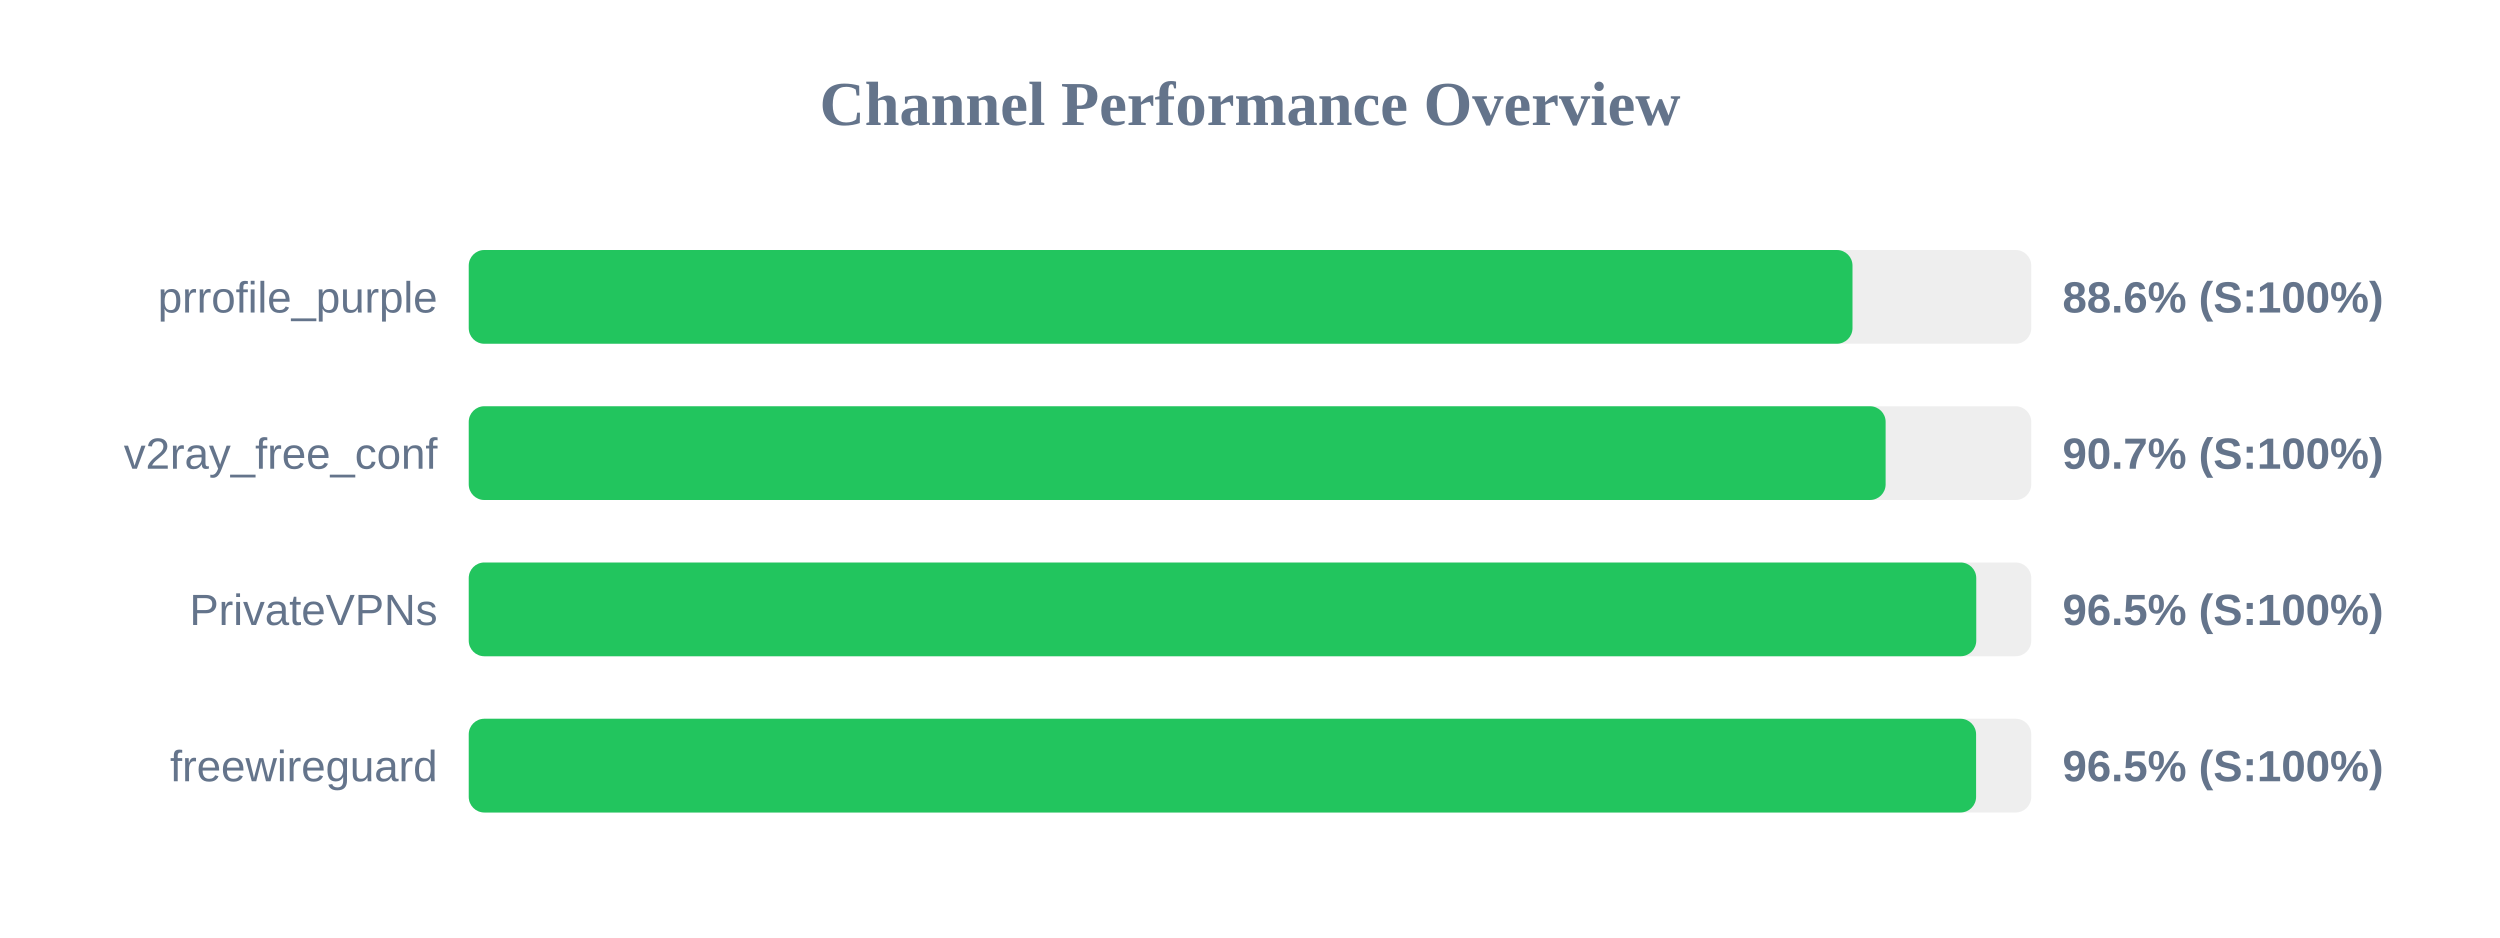
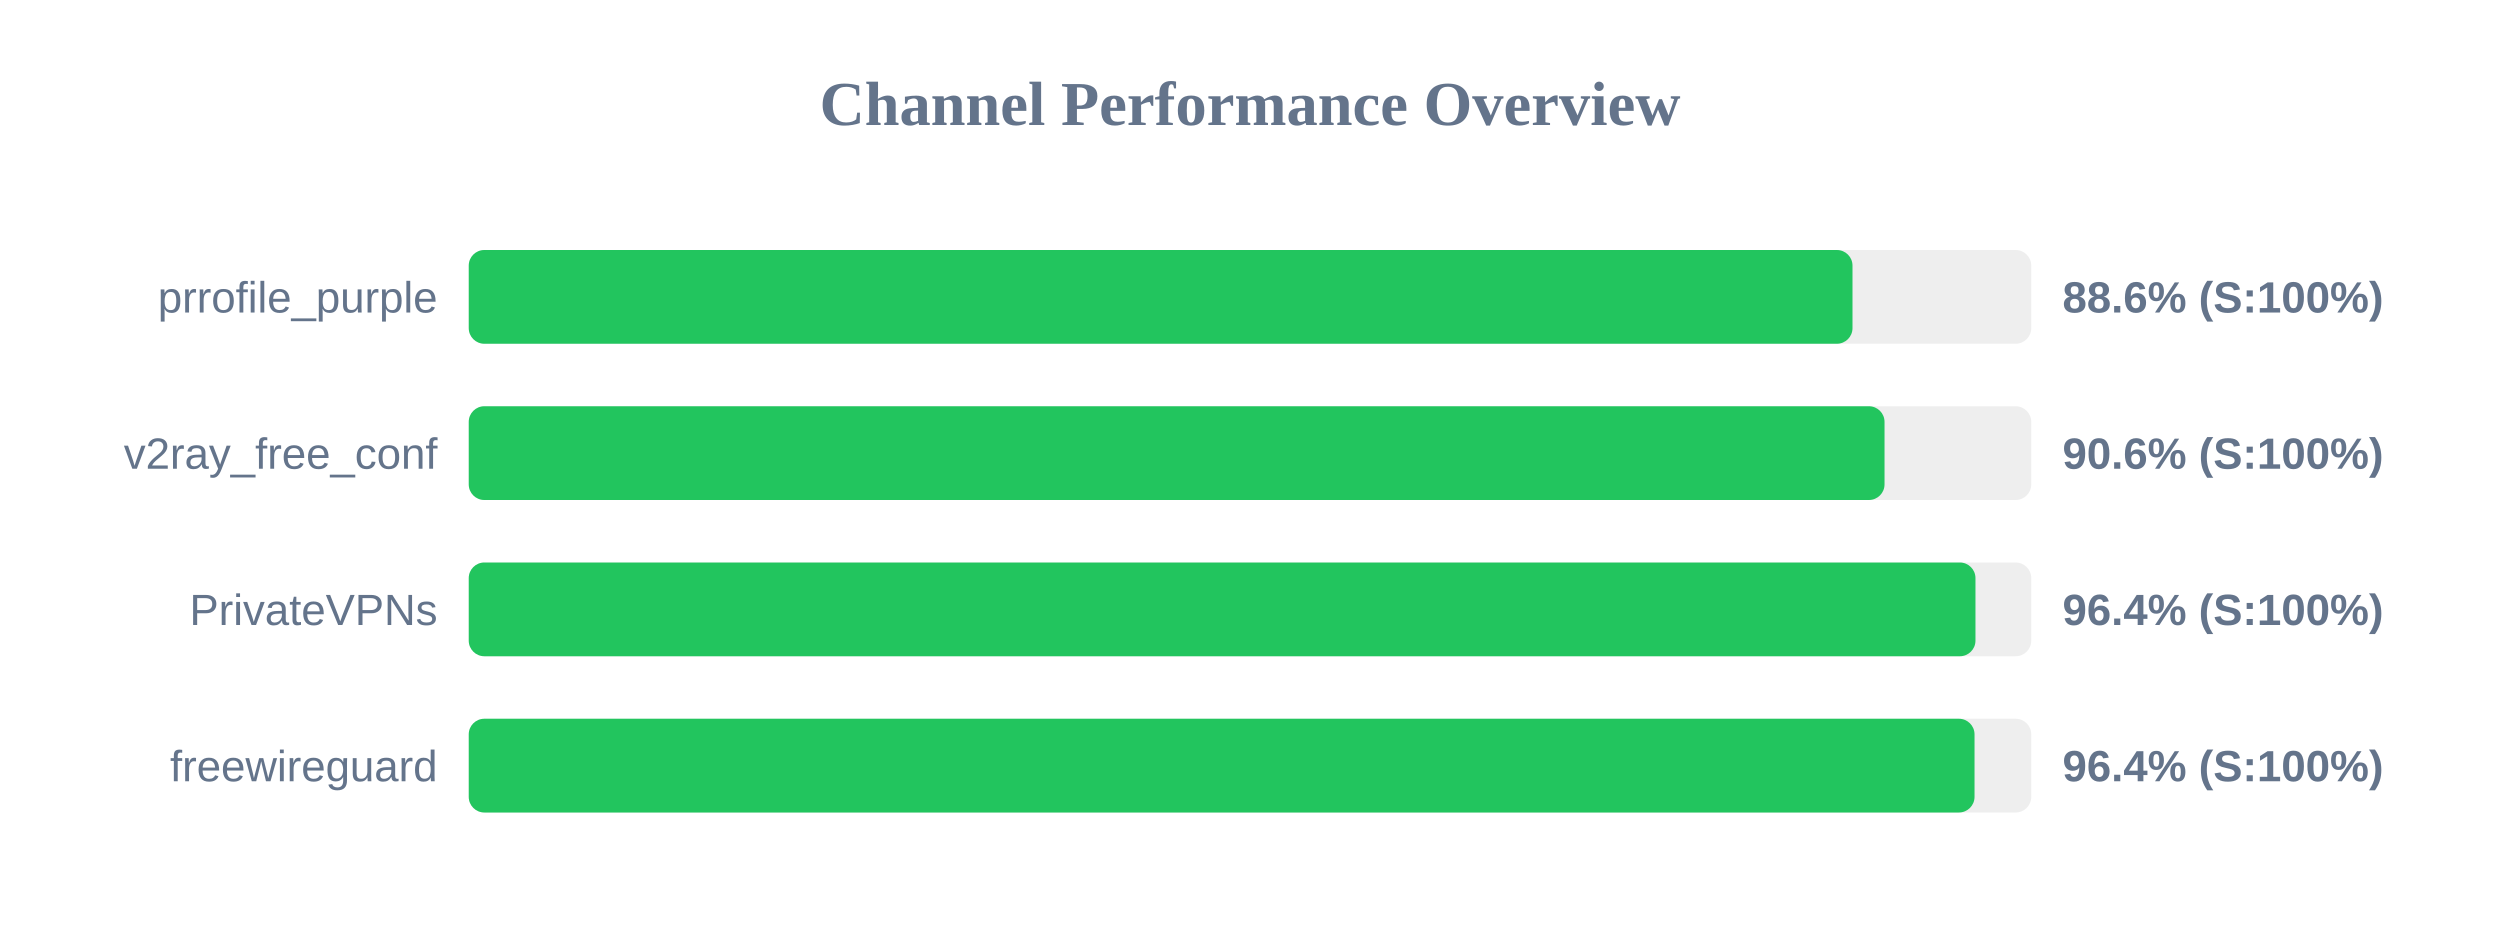
<svg xmlns="http://www.w3.org/2000/svg" width="800" height="300" version="1.1">
  <style>
        .row { font: 14px Arial; fill: #64748b; }
        .score { font: bold 14px Arial; fill: #64748b; }
    </style>
  <text x="400" y="40" text-anchor="middle" font-size="20px" font-weight="bold" fill="#64748b">Channel Performance Overview</text>
  <rect x="150" y="80" width="500" height="30" fill="#eee" rx="5" />
  <rect x="150" y="80" width="442.8" height="30" fill="#22c55e" rx="5" />
  <text x="140" y="100" text-anchor="end" class="row">prrofile_purple</text>
  <text x="660" y="100" text-anchor="start" class="score">88.6% (S:100%)</text>
  <rect x="150" y="130" width="500" height="30" fill="#eee" rx="5" />
-   <rect x="150" y="130" width="453.4" height="30" fill="#22c55e" rx="5" />
+   <rect x="150" y="130" width="453.05" height="30" fill="#22c55e" rx="5" />
  <text x="140" y="150" text-anchor="end" class="row">v2ray_free_conf</text>
-   <text x="660" y="150" text-anchor="start" class="score">90.7% (S:100%)</text>
+   <text x="660" y="150" text-anchor="start" class="score">90.6% (S:100%)</text>
  <rect x="150" y="180" width="500" height="30" fill="#eee" rx="5" />
-   <rect x="150" y="180" width="482.4" height="30" fill="#22c55e" rx="5" />
+   <rect x="150" y="180" width="482.15" height="30" fill="#22c55e" rx="5" />
  <text x="140" y="200" text-anchor="end" class="row">PrivateVPNs</text>
-   <text x="660" y="200" text-anchor="start" class="score">96.5% (S:100%)</text>
+   <text x="660" y="200" text-anchor="start" class="score">96.4% (S:100%)</text>
  <rect x="150" y="230" width="500" height="30" fill="#eee" rx="5" />
-   <rect x="150" y="230" width="482.35" height="30" fill="#22c55e" rx="5" />
+   <rect x="150" y="230" width="481.85" height="30" fill="#22c55e" rx="5" />
  <text x="140" y="250" text-anchor="end" class="row">freewireguard</text>
-   <text x="660" y="250" text-anchor="start" class="score">96.5% (S:100%)</text>
+   <text x="660" y="250" text-anchor="start" class="score">96.4% (S:100%)</text>
</svg>
